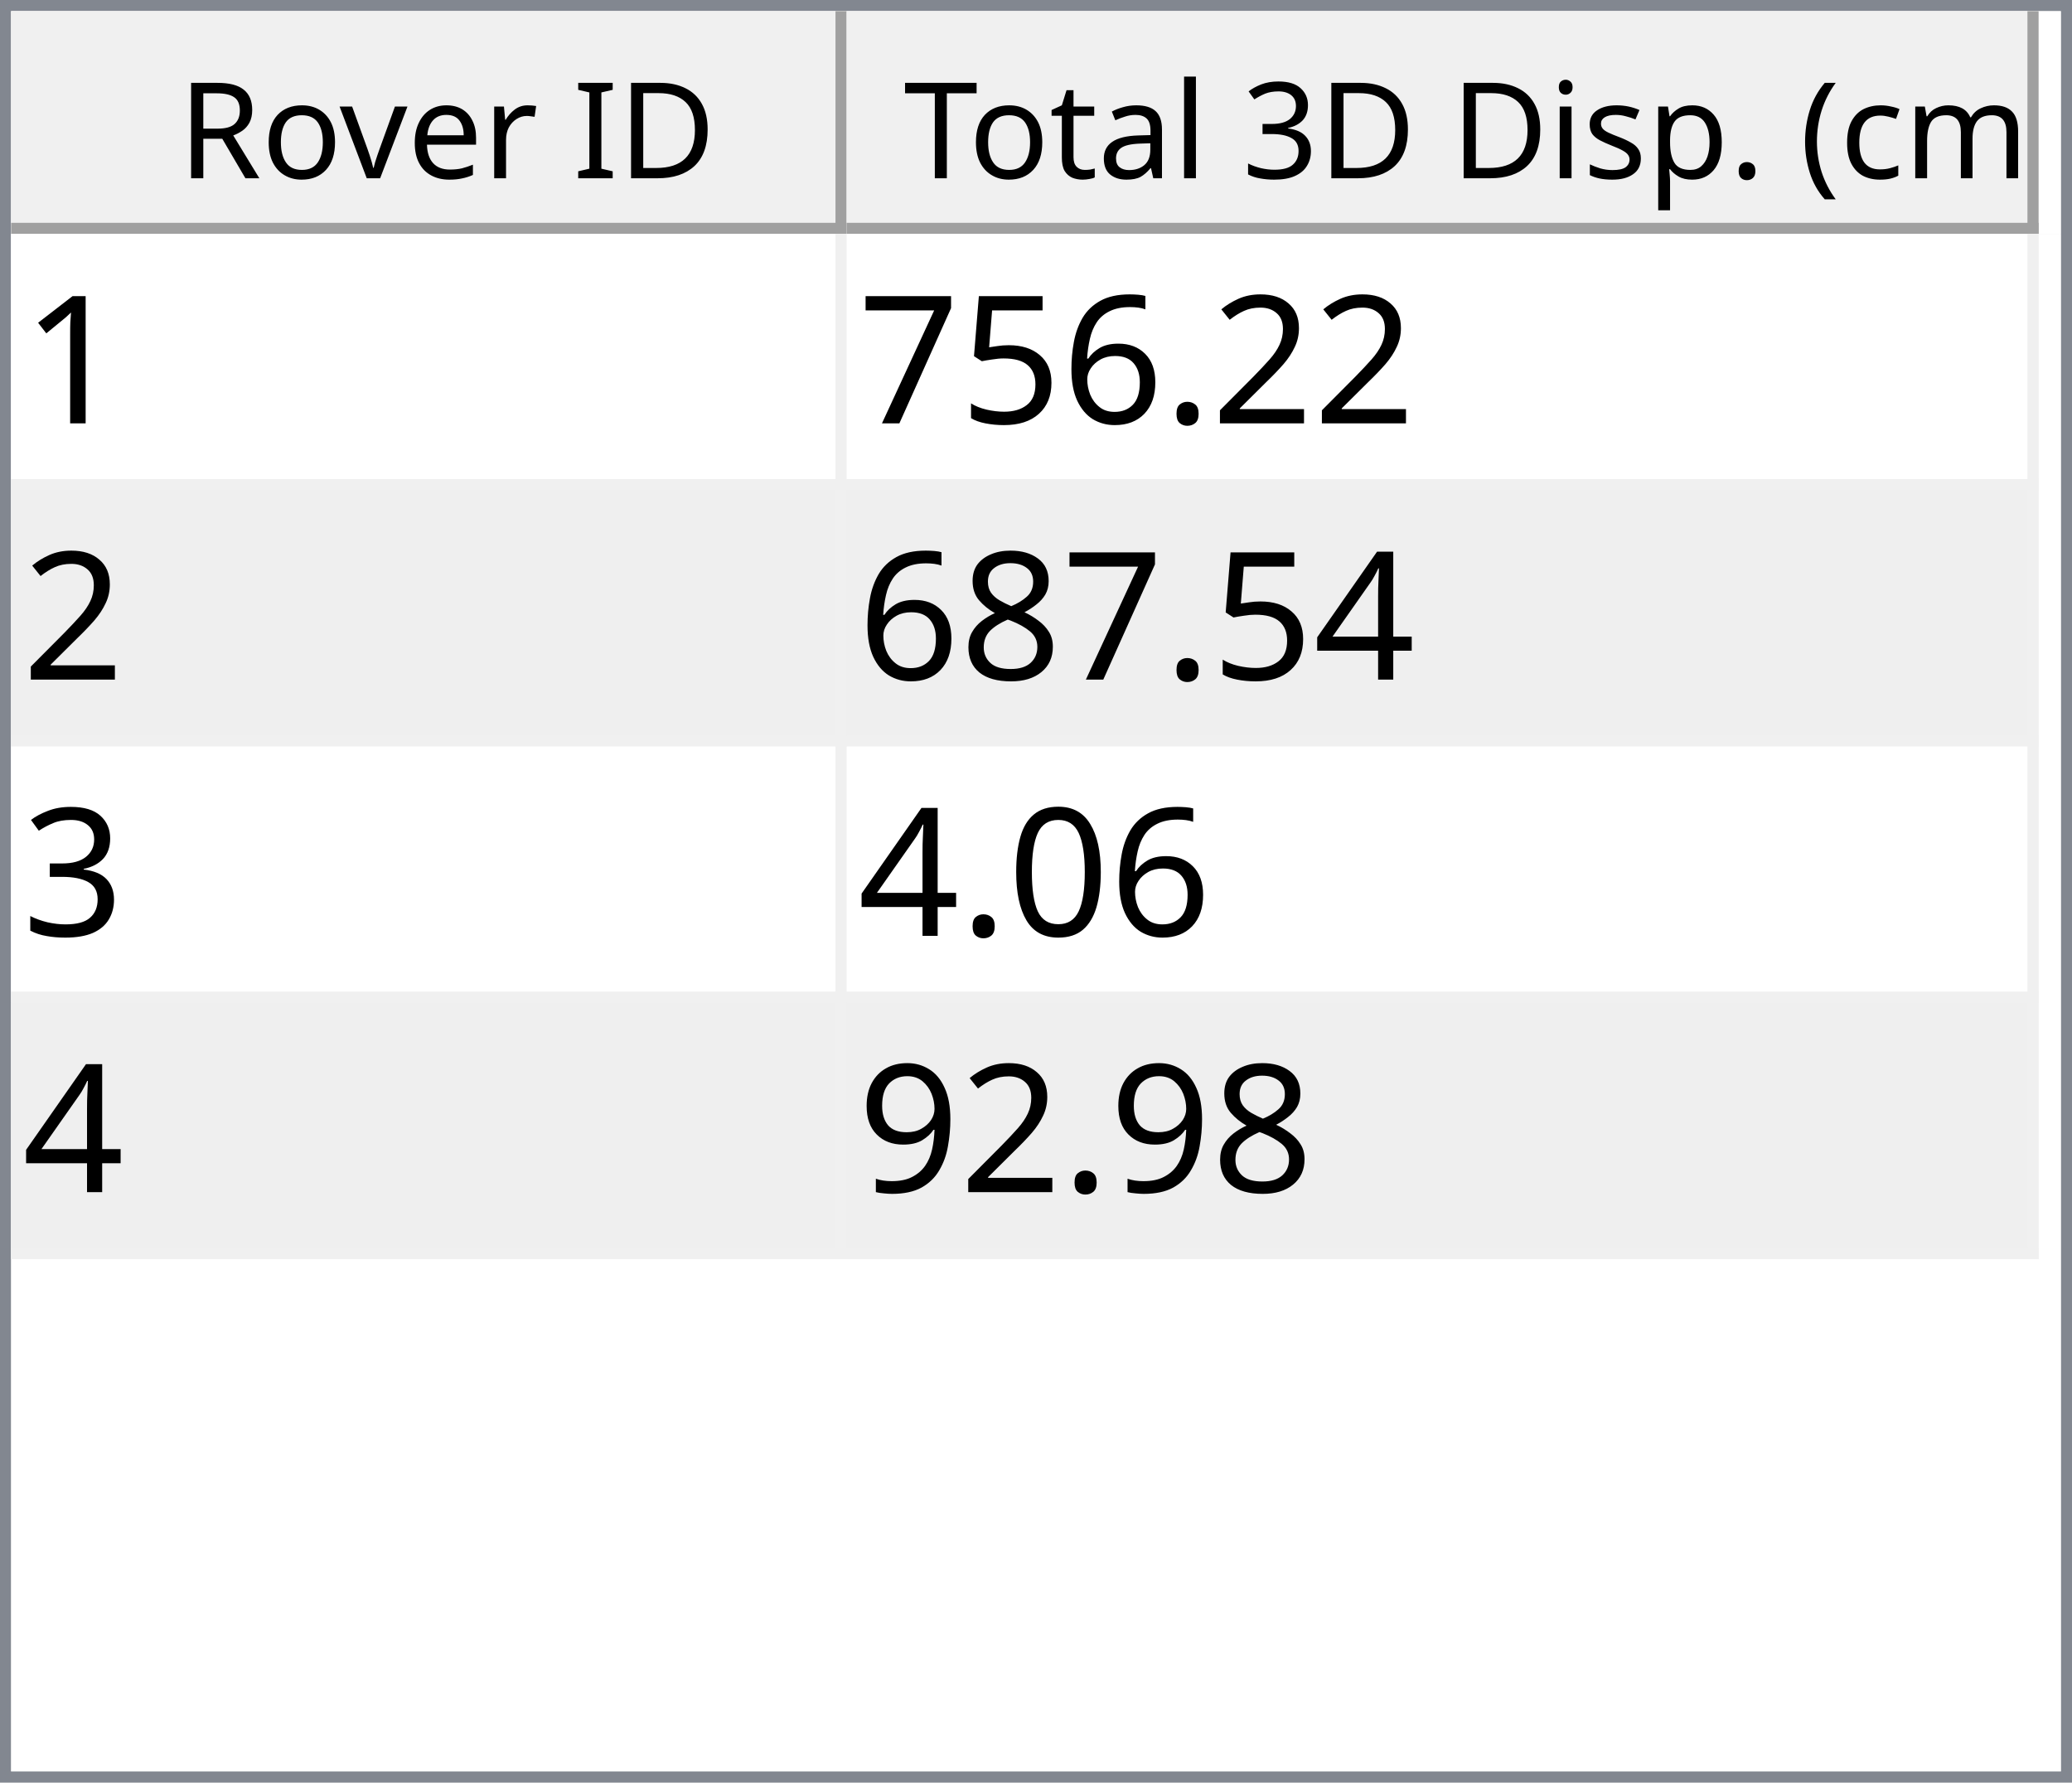
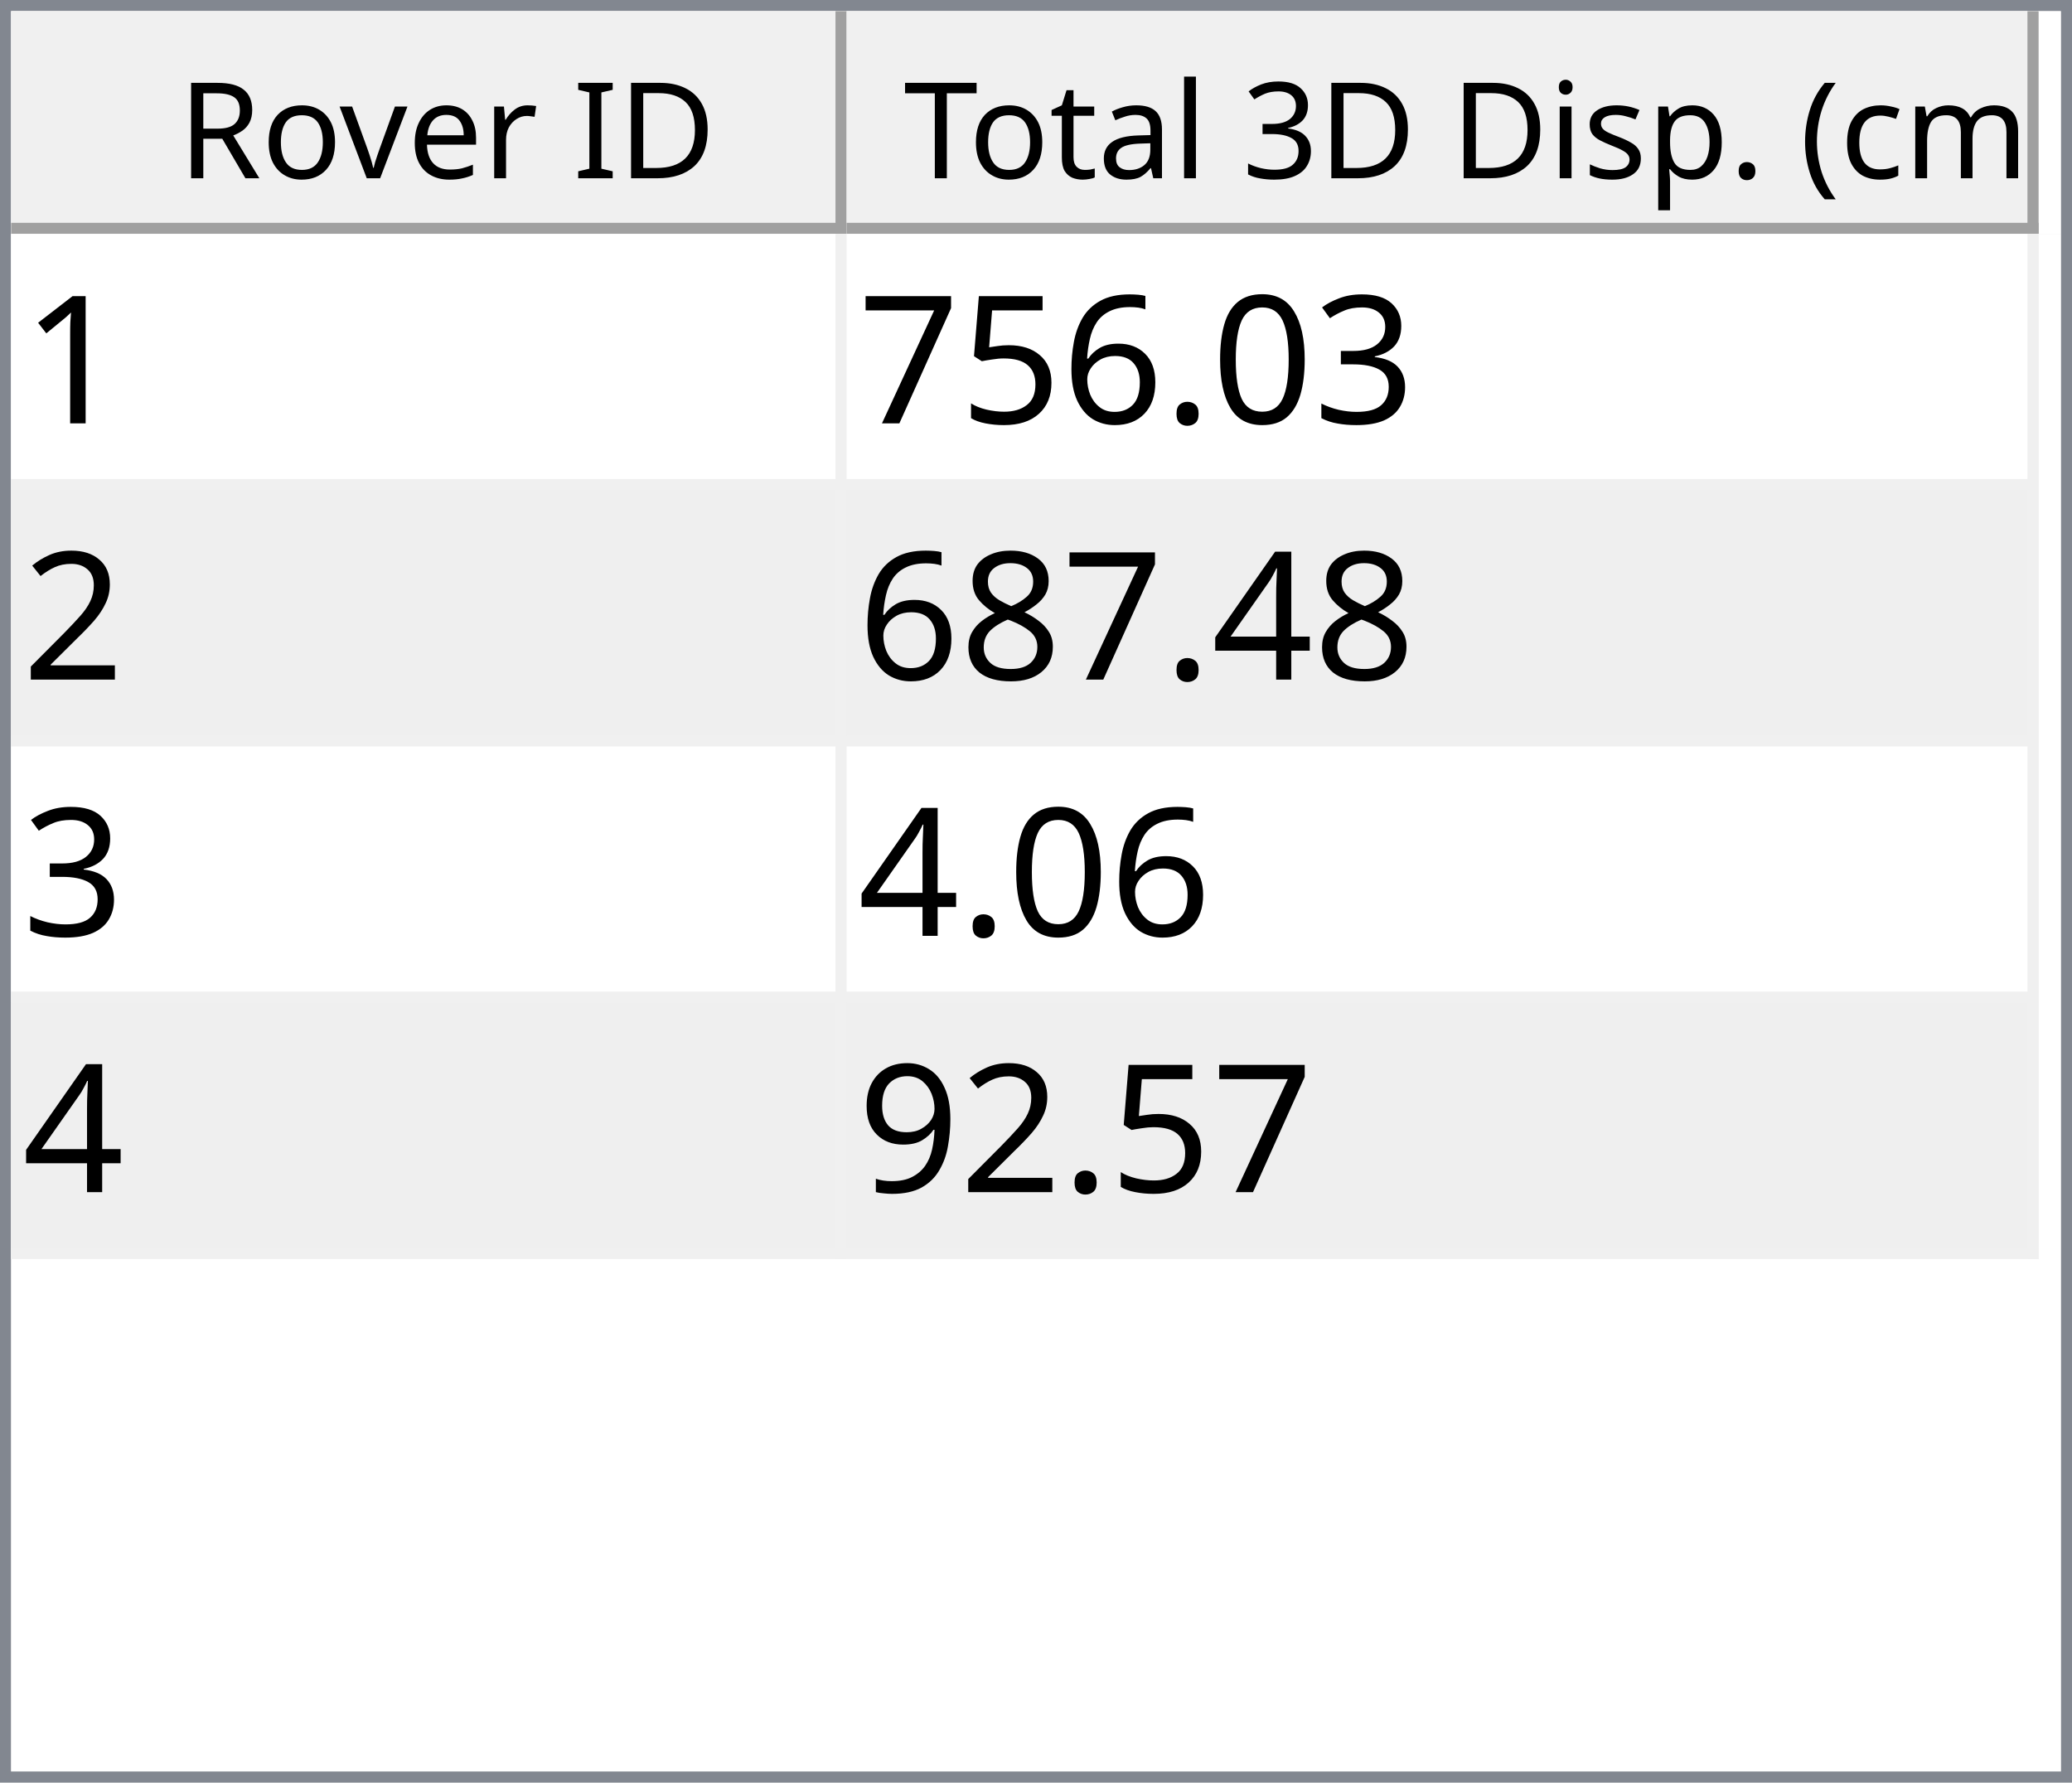
<svg xmlns="http://www.w3.org/2000/svg" style="fill-opacity:1; color-rendering:auto; color-interpolation:auto; text-rendering:auto; stroke:black; stroke-linecap:square; stroke-miterlimit:10; shape-rendering:auto; stroke-opacity:1; fill:black; stroke-dasharray:none; font-weight:normal; stroke-width:1; font-family:'Dialog'; font-style:normal; stroke-linejoin:miter; font-size:12px; stroke-dashoffset:0; image-rendering:auto;" width="186" height="160">
  <defs id="genericDefs" />
  <g>
    <defs id="defs1">
      <clipPath clipPathUnits="userSpaceOnUse" id="clipPath1">
        <path d="M0 0 L186 0 L186 160 L0 160 L0 0 Z" />
      </clipPath>
      <clipPath clipPathUnits="userSpaceOnUse" id="clipPath2">
        <path d="M0 0 L0 160 L186 160 L186 0 Z" />
      </clipPath>
      <clipPath clipPathUnits="userSpaceOnUse" id="clipPath3">
        <path d="M0 0 L0 20 L184 20 L184 0 Z" />
      </clipPath>
      <clipPath clipPathUnits="userSpaceOnUse" id="clipPath4">
        <path d="M0 0 L0 20 L75 20 L75 0 Z" />
      </clipPath>
      <clipPath clipPathUnits="userSpaceOnUse" id="clipPath5">
        <path d="M1 1 L1 19 L74 19 L74 1 Z" />
      </clipPath>
      <clipPath clipPathUnits="userSpaceOnUse" id="clipPath6">
        <path d="M0 0 L0 18 L73 18 L73 0 Z" />
      </clipPath>
      <clipPath clipPathUnits="userSpaceOnUse" id="clipPath7">
        <path d="M-0.5 -0.5 L-0.5 19.5 L74.5 19.5 L74.5 -0.5 Z" />
      </clipPath>
      <clipPath clipPathUnits="userSpaceOnUse" id="clipPath8">
        <path d="M0 0 L0 20 L107 20 L107 0 Z" />
      </clipPath>
      <clipPath clipPathUnits="userSpaceOnUse" id="clipPath9">
        <path d="M1 1 L1 19 L106 19 L106 1 Z" />
      </clipPath>
      <clipPath clipPathUnits="userSpaceOnUse" id="clipPath10">
        <path d="M0 0 L0 18 L105 18 L105 0 Z" />
      </clipPath>
      <clipPath clipPathUnits="userSpaceOnUse" id="clipPath11">
        <path d="M-0.5 -0.5 L-0.5 19.5 L106.5 19.5 L106.5 -0.5 Z" />
      </clipPath>
      <clipPath clipPathUnits="userSpaceOnUse" id="clipPath12">
        <path d="M0 0 L0 138 L184 138 L184 0 Z" />
      </clipPath>
      <clipPath clipPathUnits="userSpaceOnUse" id="clipPath13">
        <path d="M0 0 L0 92 L182 92 L182 0 Z" />
      </clipPath>
      <clipPath clipPathUnits="userSpaceOnUse" id="clipPath14">
        <path d="M-0.5 -0.5 L-0.5 91.5 L181.5 91.5 L181.5 -0.5 Z" />
      </clipPath>
      <clipPath clipPathUnits="userSpaceOnUse" id="clipPath15">
        <path d="M0 0 L0 22 L74 22 L74 0 Z" />
      </clipPath>
      <clipPath clipPathUnits="userSpaceOnUse" id="clipPath16">
        <path d="M0 0 L0 22 L106 22 L106 0 Z" />
      </clipPath>
      <font horiz-adv-x="64.551" id="font1">
        <font-face ascent="107.91" descent="25.098" units-per-em="100" style="font-style:normal; font-family:Segoe UI; font-weight:normal;" />
        <missing-glyph horiz-adv-x="64.551" d="M8.109 0 L8.109 68.266 L56.453 68.266 L56.453 0 L8.109 0 ZM15.328 7.234 L49.219 7.234 L49.219 61.031 L15.328 61.031 L15.328 7.234 Z" />
        <glyph unicode="D" horiz-adv-x="70.117" d="M9.188 0 L9.188 70.016 L28.516 70.016 Q65.531 70.016 65.531 35.891 Q65.531 19.672 55.25 9.836 Q44.969 0 27.734 0 L9.188 0 ZM17.391 62.594 L17.391 7.422 L27.828 7.422 Q41.609 7.422 49.273 14.797 Q56.938 22.172 56.938 35.688 Q56.938 62.594 28.328 62.594 L17.391 62.594 Z" />
        <glyph unicode="I" horiz-adv-x="26.611" d="M17.391 0 L9.188 0 L9.188 70.016 L17.391 70.016 L17.391 0 Z" />
        <glyph unicode=" " horiz-adv-x="27.393" d="" />
        <glyph unicode="r" horiz-adv-x="34.766" d="M34.188 41.891 Q32.078 43.5 28.125 43.5 Q23 43.5 19.555 38.672 Q16.109 33.844 16.109 25.484 L16.109 0 L8.109 0 L8.109 50 L16.109 50 L16.109 39.703 L16.312 39.703 Q18.016 44.969 21.531 47.922 Q25.047 50.875 29.391 50.875 Q32.516 50.875 34.188 50.203 L34.188 41.891 Z" />
        <glyph unicode="e" horiz-adv-x="52.295" d="M48.297 23 L12.984 23 Q13.188 14.656 17.484 10.109 Q21.781 5.562 29.297 5.562 Q37.75 5.562 44.828 11.141 L44.828 3.609 Q38.234 -1.172 27.391 -1.172 Q16.797 -1.172 10.742 5.641 Q4.688 12.453 4.688 24.812 Q4.688 36.469 11.305 43.82 Q17.922 51.172 27.734 51.172 Q37.547 51.172 42.922 44.828 Q48.297 38.484 48.297 27.203 L48.297 23 ZM40.094 29.781 Q40.047 36.719 36.75 40.578 Q33.453 44.438 27.594 44.438 Q21.922 44.438 17.969 40.383 Q14.016 36.328 13.094 29.781 L40.094 29.781 Z" />
        <glyph unicode="v" horiz-adv-x="47.9" d="M47.406 50 L27.484 0 L19.625 0 L0.688 50 L9.469 50 L22.172 13.672 Q23.578 9.672 23.922 6.688 L24.125 6.688 Q24.609 10.453 25.688 13.484 L38.969 50 L47.406 50 Z" />
        <glyph unicode="o" horiz-adv-x="58.594" d="M29 -1.172 Q17.922 -1.172 11.305 5.836 Q4.688 12.844 4.688 24.422 Q4.688 37.016 11.57 44.094 Q18.453 51.172 30.172 51.172 Q41.359 51.172 47.633 44.289 Q53.906 37.406 53.906 25.203 Q53.906 13.234 47.141 6.031 Q40.375 -1.172 29 -1.172 ZM29.594 44.438 Q21.875 44.438 17.383 39.188 Q12.891 33.938 12.891 24.703 Q12.891 15.828 17.43 10.695 Q21.969 5.562 29.594 5.562 Q37.359 5.562 41.531 10.594 Q45.703 15.625 45.703 24.906 Q45.703 34.281 41.531 39.359 Q37.359 44.438 29.594 44.438 Z" />
        <glyph unicode="R" horiz-adv-x="59.814" d="M59.375 0 L49.609 0 L37.891 19.625 Q36.281 22.359 34.766 24.289 Q33.25 26.219 31.664 27.438 Q30.078 28.656 28.25 29.219 Q26.422 29.781 24.125 29.781 L17.391 29.781 L17.391 0 L9.188 0 L9.188 70.016 L30.078 70.016 Q34.672 70.016 38.555 68.867 Q42.438 67.719 45.289 65.375 Q48.141 63.031 49.758 59.547 Q51.375 56.062 51.375 51.375 Q51.375 47.703 50.273 44.656 Q49.172 41.609 47.148 39.211 Q45.125 36.812 42.266 35.133 Q39.406 33.453 35.844 32.516 L35.844 32.328 Q37.594 31.547 38.891 30.547 Q40.188 29.547 41.359 28.18 Q42.531 26.812 43.68 25.078 Q44.828 23.344 46.234 21.047 L59.375 0 ZM17.391 62.594 L17.391 37.203 L28.516 37.203 Q31.594 37.203 34.203 38.133 Q36.812 39.062 38.719 40.797 Q40.625 42.531 41.703 45.047 Q42.781 47.562 42.781 50.688 Q42.781 56.297 39.141 59.445 Q35.5 62.594 28.609 62.594 L17.391 62.594 Z" />
        <glyph unicode=")" horiz-adv-x="30.176" d="M8.297 -15.922 L1.172 -15.922 Q16.406 2.344 16.406 26.812 Q16.406 51.469 1.078 70.016 L8.297 70.016 Q23.531 52.156 23.531 26.703 Q23.531 1.375 8.297 -15.922 Z" />
        <glyph unicode="m" horiz-adv-x="86.133" d="M79.109 0 L71.094 0 L71.094 28.719 Q71.094 37.016 68.531 40.727 Q65.969 44.438 59.906 44.438 Q54.781 44.438 51.195 39.75 Q47.609 35.062 47.609 28.516 L47.609 0 L39.594 0 L39.594 29.688 Q39.594 44.438 28.219 44.438 Q22.953 44.438 19.531 40.016 Q16.109 35.594 16.109 28.516 L16.109 0 L8.109 0 L8.109 50 L16.109 50 L16.109 42.094 L16.312 42.094 Q21.625 51.172 31.844 51.172 Q36.969 51.172 40.773 48.312 Q44.578 45.453 46 40.828 Q51.562 51.172 62.594 51.172 Q79.109 51.172 79.109 30.812 L79.109 0 Z" />
        <glyph unicode="c" horiz-adv-x="46.191" d="M42.188 2.297 Q36.422 -1.172 28.516 -1.172 Q17.828 -1.172 11.258 5.789 Q4.688 12.75 4.688 23.828 Q4.688 36.188 11.766 43.68 Q18.844 51.172 30.672 51.172 Q37.25 51.172 42.281 48.734 L42.281 40.531 Q36.719 44.438 30.375 44.438 Q22.703 44.438 17.797 38.945 Q12.891 33.453 12.891 24.516 Q12.891 15.719 17.508 10.641 Q22.125 5.562 29.891 5.562 Q36.422 5.562 42.188 9.906 L42.188 2.297 Z" />
        <glyph unicode="(" horiz-adv-x="30.176" d="M29.109 -15.922 L21.969 -15.922 Q6.844 1.375 6.844 26.703 Q6.844 52.156 21.969 70.016 L29.203 70.016 Q13.875 51.469 13.875 26.812 Q13.875 2.344 29.109 -15.922 Z" />
        <glyph unicode="." horiz-adv-x="21.68" d="M10.891 -1.078 Q8.641 -1.078 7.055 0.539 Q5.469 2.156 5.469 4.391 Q5.469 6.641 7.055 8.273 Q8.641 9.906 10.891 9.906 Q13.188 9.906 14.797 8.273 Q16.406 6.641 16.406 4.391 Q16.406 2.156 14.797 0.539 Q13.188 -1.078 10.891 -1.078 Z" />
        <glyph unicode="p" horiz-adv-x="58.789" d="M16.312 7.234 L16.109 7.234 L16.109 -23 L8.109 -23 L8.109 50 L16.109 50 L16.109 41.219 L16.312 41.219 Q22.219 51.172 33.594 51.172 Q43.266 51.172 48.688 44.461 Q54.109 37.75 54.109 26.469 Q54.109 13.922 48 6.375 Q41.891 -1.172 31.297 -1.172 Q21.578 -1.172 16.312 7.234 ZM16.109 27.391 L16.109 20.406 Q16.109 14.203 20.141 9.883 Q24.172 5.562 30.375 5.562 Q37.641 5.562 41.773 11.133 Q45.906 16.703 45.906 26.609 Q45.906 34.969 42.047 39.703 Q38.188 44.438 31.594 44.438 Q24.609 44.438 20.359 39.578 Q16.109 34.719 16.109 27.391 Z" />
        <glyph unicode="s" horiz-adv-x="42.432" d="M5.078 1.812 L5.078 10.406 Q11.625 5.562 19.484 5.562 Q30.031 5.562 30.031 12.594 Q30.031 14.594 29.125 15.992 Q28.219 17.391 26.68 18.461 Q25.141 19.531 23.07 20.383 Q21 21.234 18.609 22.172 Q15.281 23.484 12.766 24.828 Q10.25 26.172 8.57 27.859 Q6.891 29.547 6.031 31.695 Q5.172 33.844 5.172 36.719 Q5.172 40.234 6.789 42.945 Q8.406 45.656 11.086 47.484 Q13.766 49.312 17.211 50.242 Q20.656 51.172 24.312 51.172 Q30.812 51.172 35.938 48.922 L35.938 40.828 Q30.422 44.438 23.25 44.438 Q21 44.438 19.195 43.922 Q17.391 43.406 16.094 42.477 Q14.797 41.547 14.086 40.258 Q13.375 38.969 13.375 37.406 Q13.375 35.453 14.086 34.133 Q14.797 32.812 16.164 31.789 Q17.531 30.766 19.484 29.938 Q21.438 29.109 23.922 28.125 Q27.25 26.859 29.883 25.516 Q32.516 24.172 34.375 22.484 Q36.234 20.797 37.234 18.602 Q38.234 16.406 38.234 13.375 Q38.234 9.672 36.602 6.938 Q34.969 4.203 32.234 2.398 Q29.5 0.594 25.93 -0.289 Q22.359 -1.172 18.453 -1.172 Q10.75 -1.172 5.078 1.812 Z" />
        <glyph unicode="i" horiz-adv-x="24.219" d="M12.203 62.703 Q10.062 62.703 8.547 64.164 Q7.031 65.625 7.031 67.875 Q7.031 70.125 8.547 71.609 Q10.062 73.094 12.203 73.094 Q14.406 73.094 15.945 71.609 Q17.484 70.125 17.484 67.875 Q17.484 65.719 15.945 64.211 Q14.406 62.703 12.203 62.703 ZM16.109 0 L8.109 0 L8.109 50 L16.109 50 L16.109 0 Z" />
        <glyph unicode="3" horiz-adv-x="53.906" d="M46.531 19.828 Q46.531 15.094 44.75 11.211 Q42.969 7.328 39.719 4.57 Q36.469 1.812 31.93 0.297 Q27.391 -1.219 21.922 -1.219 Q11.922 -1.219 6 2.594 L6 11.188 Q13.094 5.609 22.219 5.609 Q25.875 5.609 28.828 6.539 Q31.781 7.469 33.906 9.227 Q36.031 10.984 37.18 13.477 Q38.328 15.969 38.328 19.094 Q38.328 32.812 18.797 32.812 L12.984 32.812 L12.984 39.594 L18.5 39.594 Q35.797 39.594 35.797 52.484 Q35.797 64.406 22.609 64.406 Q15.188 64.406 8.688 59.422 L8.688 67.188 Q15.375 71.188 24.609 71.188 Q29 71.188 32.57 69.969 Q36.141 68.75 38.68 66.555 Q41.219 64.359 42.609 61.281 Q44 58.203 44 54.5 Q44 40.672 30.031 36.719 L30.031 36.531 Q33.594 36.141 36.625 34.797 Q39.656 33.453 41.852 31.305 Q44.047 29.156 45.289 26.25 Q46.531 23.344 46.531 19.828 Z" />
        <glyph unicode="l" horiz-adv-x="24.219" d="M16.109 0 L8.109 0 L8.109 74.031 L16.109 74.031 L16.109 0 Z" />
        <glyph unicode="a" horiz-adv-x="50.879" d="M43.891 0 L35.891 0 L35.891 7.812 L35.688 7.812 Q30.469 -1.172 20.312 -1.172 Q12.844 -1.172 8.617 2.781 Q4.391 6.734 4.391 13.281 Q4.391 27.297 20.906 29.594 L35.891 31.688 Q35.891 44.438 25.594 44.438 Q16.547 44.438 9.281 38.281 L9.281 46.484 Q16.656 51.172 26.266 51.172 Q43.891 51.172 43.891 32.516 L43.891 0 ZM35.891 25.297 L23.828 23.641 Q18.266 22.859 15.43 20.875 Q12.594 18.891 12.594 13.875 Q12.594 10.203 15.211 7.883 Q17.828 5.562 22.172 5.562 Q28.125 5.562 32.008 9.742 Q35.891 13.922 35.891 20.312 L35.891 25.297 Z" />
        <glyph unicode="t" horiz-adv-x="33.887" d="M31.297 0.484 Q28.469 -1.078 23.828 -1.078 Q10.688 -1.078 10.688 13.578 L10.688 43.172 L2.094 43.172 L2.094 50 L10.688 50 L10.688 62.203 L18.703 64.797 L18.703 50 L31.297 50 L31.297 43.172 L18.703 43.172 L18.703 14.984 Q18.703 9.969 20.414 7.82 Q22.125 5.672 26.078 5.672 Q29.109 5.672 31.297 7.328 L31.297 0.484 Z" />
        <glyph unicode="T" horiz-adv-x="52.393" d="M50.594 62.594 L30.375 62.594 L30.375 0 L22.172 0 L22.172 62.594 L2 62.594 L2 70.016 L50.594 70.016 L50.594 62.594 Z" />
      </font>
      <font horiz-adv-x="75.0" id="font2">
        <font-face ascent="100.537" descent="21.973" units-per-em="100" style="font-style:normal; font-family:sans-serif; font-weight:normal;" />
        <missing-glyph horiz-adv-x="75.0" d="M12.5 0 L12.5 62.5 L62.5 62.5 L62.5 0 L12.5 0 ZM14.062 1.562 L60.938 1.562 L60.938 60.938 L14.062 60.938 L14.062 1.562 Z" />
        <glyph unicode="1" horiz-adv-x="55.615" d="M37.25 0 L28.469 0 L28.469 56 Q25.297 52.984 20.141 49.953 Q14.984 46.922 10.891 45.406 L10.891 53.906 Q18.266 57.375 23.781 62.305 Q29.297 67.234 31.594 71.875 L37.25 71.875 L37.25 0 Z" />
-         <glyph unicode="2" horiz-adv-x="55.615" d="M50.344 8.453 L50.344 0 L3.031 0 Q2.938 3.172 4.047 6.109 Q5.859 10.938 9.836 15.625 Q13.812 20.312 21.344 26.469 Q33.016 36.031 37.117 41.625 Q41.219 47.219 41.219 52.203 Q41.219 57.422 37.477 61.008 Q33.734 64.594 27.734 64.594 Q21.391 64.594 17.578 60.789 Q13.766 56.984 13.719 50.25 L4.688 51.172 Q5.609 61.281 11.664 66.578 Q17.719 71.875 27.938 71.875 Q38.234 71.875 44.242 66.164 Q50.25 60.453 50.25 52 Q50.25 47.703 48.492 43.555 Q46.734 39.406 42.656 34.812 Q38.578 30.219 29.109 22.219 Q21.188 15.578 18.945 13.211 Q16.703 10.844 15.234 8.453 L50.344 8.453 Z" />
+         <glyph unicode="3" horiz-adv-x="55.615" d="M4.203 18.891 L12.984 20.062 Q14.5 12.594 18.141 9.297 Q21.781 6 27 6 Q33.203 6 37.477 10.297 Q41.75 14.594 41.75 20.953 Q41.75 27 37.797 30.93 Q33.844 34.859 27.734 34.859 Q25.25 34.859 21.531 33.891 L22.516 41.609 Q23.391 41.5 23.922 41.5 Q29.547 41.5 34.039 44.43 Q38.531 47.359 38.531 53.469 Q38.531 58.297 35.258 61.477 Q31.984 64.656 26.812 64.656 Q21.688 64.656 18.266 61.43 Q14.844 58.203 13.875 51.766 L5.078 53.328 Q6.688 62.156 12.398 67.016 Q18.109 71.875 26.609 71.875 Q32.469 71.875 37.398 69.359 Q42.328 66.844 44.945 62.5 Q47.562 58.156 47.562 53.266 Q47.562 48.641 45.07 44.828 Q42.578 41.016 37.703 38.766 Q44.047 37.312 47.562 32.695 Q51.078 28.078 51.078 21.141 Q51.078 11.766 44.242 5.25 Q37.406 -1.266 26.953 -1.266 Q17.531 -1.266 11.305 4.352 Q5.078 9.969 4.203 18.891 Z" />
+         <glyph unicode="0" horiz-adv-x="55.615" d="M4.156 35.297 Q4.156 48 6.766 55.742 Q9.375 63.484 14.523 67.68 Q19.672 71.875 27.484 71.875 Q33.25 71.875 37.594 69.555 Q41.938 67.234 44.773 62.867 Q47.609 58.5 49.219 52.227 Q50.828 45.953 50.828 35.297 Q50.828 22.703 48.242 14.969 Q45.656 7.234 40.508 3.008 Q35.359 -1.219 27.484 -1.219 Q17.141 -1.219 11.234 6.203 Q4.156 15.141 4.156 35.297 ZM13.188 35.297 Q13.188 17.672 17.312 11.836 Q21.438 6 27.484 6 Q33.547 6 37.672 11.859 Q41.797 17.719 41.797 35.297 Q41.797 52.984 37.672 58.789 Q33.547 64.594 27.391 64.594 Q21.344 64.594 17.719 59.469 Q13.188 52.938 13.188 35.297 Z" />
        <glyph unicode="." horiz-adv-x="27.783" d="M9.078 0 L9.078 10.016 L19.094 10.016 L19.094 0 L9.078 0 Z" />
        <glyph unicode="6" horiz-adv-x="55.615" d="M49.75 54.047 L41.016 53.375 Q39.844 58.547 37.703 60.891 Q34.125 64.656 28.906 64.656 Q24.703 64.656 21.531 62.312 Q17.391 59.281 14.992 53.469 Q12.594 47.656 12.5 36.922 Q15.672 41.75 20.266 44.094 Q24.859 46.438 29.891 46.438 Q38.672 46.438 44.852 39.969 Q51.031 33.5 51.031 23.25 Q51.031 16.5 48.125 10.719 Q45.219 4.938 40.141 1.859 Q35.062 -1.219 28.609 -1.219 Q17.625 -1.219 10.695 6.859 Q3.766 14.938 3.766 33.5 Q3.766 54.25 11.422 63.672 Q18.109 71.875 29.438 71.875 Q37.891 71.875 43.289 67.141 Q48.688 62.406 49.75 54.047 ZM13.875 23.188 Q13.875 18.656 15.797 14.508 Q17.719 10.359 21.188 8.18 Q24.656 6 28.469 6 Q34.031 6 38.039 10.492 Q42.047 14.984 42.047 22.703 Q42.047 30.125 38.086 34.398 Q34.125 38.672 28.125 38.672 Q22.172 38.672 18.023 34.398 Q13.875 30.125 13.875 23.188 Z" />
        <glyph unicode="5" horiz-adv-x="55.615" d="M4.156 18.75 L13.375 19.531 Q14.406 12.797 18.141 9.398 Q21.875 6 27.156 6 Q33.5 6 37.891 10.789 Q42.281 15.578 42.281 23.484 Q42.281 31 38.062 35.352 Q33.844 39.703 27 39.703 Q22.75 39.703 19.336 37.773 Q15.922 35.844 13.969 32.766 L5.719 33.844 L12.641 70.609 L48.25 70.609 L48.25 62.203 L19.672 62.203 L15.828 42.969 Q22.266 47.469 29.344 47.469 Q38.719 47.469 45.164 40.969 Q51.609 34.469 51.609 24.266 Q51.609 14.547 45.953 7.469 Q39.062 -1.219 27.156 -1.219 Q17.391 -1.219 11.211 4.25 Q5.031 9.719 4.156 18.75 Z" />
        <glyph unicode="7" horiz-adv-x="55.615" d="M4.734 62.203 L4.734 70.656 L51.078 70.656 L51.078 63.812 Q44.234 56.547 37.523 44.484 Q30.812 32.422 27.156 19.672 Q24.516 10.688 23.781 0 L14.75 0 Q14.891 8.453 18.062 20.414 Q21.234 32.375 27.172 43.484 Q33.109 54.594 39.797 62.203 L4.734 62.203 Z" />
+         <glyph unicode="2" horiz-adv-x="55.615" d="M50.344 8.453 L50.344 0 L3.031 0 Q2.938 3.172 4.047 6.109 Q5.859 10.938 9.836 15.625 Q13.812 20.312 21.344 26.469 Q33.016 36.031 37.117 41.625 Q41.219 47.219 41.219 52.203 Q41.219 57.422 37.477 61.008 Q33.734 64.594 27.734 64.594 Q21.391 64.594 17.578 60.789 Q13.766 56.984 13.719 50.25 L4.688 51.172 Q5.609 61.281 11.664 66.578 Q17.719 71.875 27.938 71.875 Q38.234 71.875 44.242 66.164 Q50.25 60.453 50.25 52 Q50.25 47.703 48.492 43.555 Q46.734 39.406 42.656 34.812 Q38.578 30.219 29.109 22.219 Q21.188 15.578 18.945 13.211 Q16.703 10.844 15.234 8.453 L50.344 8.453 Z" />
        <glyph unicode="4" horiz-adv-x="55.615" d="M32.328 0 L32.328 17.141 L1.266 17.141 L1.266 25.203 L33.938 71.578 L41.109 71.578 L41.109 25.203 L50.781 25.203 L50.781 17.141 L41.109 17.141 L41.109 0 L32.328 0 ZM32.328 25.203 L32.328 57.469 L9.906 25.203 L32.328 25.203 Z" />
        <glyph unicode="8" horiz-adv-x="55.615" d="M17.672 38.812 Q12.203 40.828 9.57 44.539 Q6.938 48.25 6.938 53.422 Q6.938 61.234 12.555 66.555 Q18.172 71.875 27.484 71.875 Q36.859 71.875 42.578 66.43 Q48.297 60.984 48.297 53.172 Q48.297 48.188 45.68 44.508 Q43.062 40.828 37.75 38.812 Q44.344 36.672 47.781 31.883 Q51.219 27.094 51.219 20.453 Q51.219 11.281 44.727 5.031 Q38.234 -1.219 27.641 -1.219 Q17.047 -1.219 10.547 5.055 Q4.047 11.328 4.047 20.703 Q4.047 27.688 7.594 32.398 Q11.141 37.109 17.672 38.812 ZM15.922 53.719 Q15.922 48.641 19.195 45.414 Q22.469 42.188 27.688 42.188 Q32.766 42.188 36.016 45.383 Q39.266 48.578 39.266 53.219 Q39.266 58.062 35.914 61.359 Q32.562 64.656 27.594 64.656 Q22.562 64.656 19.242 61.43 Q15.922 58.203 15.922 53.719 ZM13.094 20.656 Q13.094 16.891 14.875 13.375 Q16.656 9.859 20.172 7.93 Q23.688 6 27.734 6 Q34.031 6 38.133 10.055 Q42.234 14.109 42.234 20.359 Q42.234 26.703 38.016 30.859 Q33.797 35.016 27.438 35.016 Q21.234 35.016 17.164 30.914 Q13.094 26.812 13.094 20.656 Z" />
-         <glyph unicode="3" horiz-adv-x="55.615" d="M4.203 18.891 L12.984 20.062 Q14.5 12.594 18.141 9.297 Q21.781 6 27 6 Q33.203 6 37.477 10.297 Q41.75 14.594 41.75 20.953 Q41.75 27 37.797 30.93 Q33.844 34.859 27.734 34.859 Q25.25 34.859 21.531 33.891 L22.516 41.609 Q23.391 41.5 23.922 41.5 Q29.547 41.5 34.039 44.43 Q38.531 47.359 38.531 53.469 Q38.531 58.297 35.258 61.477 Q31.984 64.656 26.812 64.656 Q21.688 64.656 18.266 61.43 Q14.844 58.203 13.875 51.766 L5.078 53.328 Q6.688 62.156 12.398 67.016 Q18.109 71.875 26.609 71.875 Q32.469 71.875 37.398 69.359 Q42.328 66.844 44.945 62.5 Q47.562 58.156 47.562 53.266 Q47.562 48.641 45.07 44.828 Q42.578 41.016 37.703 38.766 Q44.047 37.312 47.562 32.695 Q51.078 28.078 51.078 21.141 Q51.078 11.766 44.242 5.25 Q37.406 -1.266 26.953 -1.266 Q17.531 -1.266 11.305 4.352 Q5.078 9.969 4.203 18.891 Z" />
-         <glyph unicode="0" horiz-adv-x="55.615" d="M4.156 35.297 Q4.156 48 6.766 55.742 Q9.375 63.484 14.523 67.68 Q19.672 71.875 27.484 71.875 Q33.25 71.875 37.594 69.555 Q41.938 67.234 44.773 62.867 Q47.609 58.5 49.219 52.227 Q50.828 45.953 50.828 35.297 Q50.828 22.703 48.242 14.969 Q45.656 7.234 40.508 3.008 Q35.359 -1.219 27.484 -1.219 Q17.141 -1.219 11.234 6.203 Q4.156 15.141 4.156 35.297 ZM13.188 35.297 Q13.188 17.672 17.312 11.836 Q21.438 6 27.484 6 Q33.547 6 37.672 11.859 Q41.797 17.719 41.797 35.297 Q41.797 52.984 37.672 58.789 Q33.547 64.594 27.391 64.594 Q21.344 64.594 17.719 59.469 Q13.188 52.938 13.188 35.297 Z" />
        <glyph unicode="9" horiz-adv-x="55.615" d="M5.469 16.547 L13.922 17.328 Q14.984 11.375 18.016 8.688 Q21.047 6 25.781 6 Q29.828 6 32.883 7.859 Q35.938 9.719 37.891 12.82 Q39.844 15.922 41.164 21.195 Q42.484 26.469 42.484 31.938 Q42.484 32.516 42.438 33.688 Q39.797 29.5 35.234 26.883 Q30.672 24.266 25.344 24.266 Q16.453 24.266 10.305 30.711 Q4.156 37.156 4.156 47.703 Q4.156 58.594 10.578 65.234 Q17 71.875 26.656 71.875 Q33.641 71.875 39.43 68.117 Q45.219 64.359 48.219 57.398 Q51.219 50.438 51.219 37.25 Q51.219 23.531 48.242 15.406 Q45.266 7.281 39.383 3.031 Q33.5 -1.219 25.594 -1.219 Q17.188 -1.219 11.867 3.445 Q6.547 8.109 5.469 16.547 ZM41.453 48.141 Q41.453 55.719 37.43 60.156 Q33.406 64.594 27.734 64.594 Q21.875 64.594 17.531 59.812 Q13.188 55.031 13.188 47.406 Q13.188 40.578 17.312 36.305 Q21.438 32.031 27.484 32.031 Q33.594 32.031 37.523 36.305 Q41.453 40.578 41.453 48.141 Z" />
      </font>
    </defs>
    <g style="fill:white; stroke:white;">
      <rect x="0" y="0" width="186" style="clip-path:url(#clipPath1); stroke:none;" height="160" />
    </g>
    <g style="fill:white; text-rendering:optimizeSpeed; color-rendering:optimizeSpeed; image-rendering:optimizeSpeed; shape-rendering:crispEdges; stroke:white; color-interpolation:sRGB;">
      <rect x="0" width="186" height="160" y="0" style="stroke:none;" />
      <path style="stroke:none;" d="M0 160 L186 160 L186 0 L0 0 Z" />
    </g>
    <g style="fill:rgb(240,240,240); font-family:'Segoe UI'; stroke:rgb(240,240,240);">
      <rect x="0" y="0" width="186" style="clip-path:url(#clipPath2); stroke:none;" height="160" />
    </g>
    <g style="fill:rgb(130,135,144); font-family:'Segoe UI'; stroke:rgb(130,135,144);">
      <path d="M0 0 L186 0 L186 160 L0 160 L0 0 ZM1 1 L185 1 L185 159 L1 159 L1 1 Z" style="fill-rule:evenodd; clip-path:url(#clipPath2); stroke:none;" />
    </g>
    <g style="fill:white; font-family:'Segoe UI'; stroke:white;" transform="translate(1,1)">
      <rect x="0" y="0" width="184" style="clip-path:url(#clipPath3); stroke:none;" height="20" />
    </g>
    <g style="fill:rgb(240,240,240); font-family:'Segoe UI'; stroke:rgb(240,240,240);" transform="translate(1,1)">
      <rect x="0" y="0" width="75" style="clip-path:url(#clipPath4); stroke:none;" height="20" />
    </g>
    <g style="font-family:'Segoe UI';" transform="translate(2,2)">
      <text x="14" xml:space="preserve" y="14" style="clip-path:url(#clipPath6); stroke:none;">Rover ID</text>
    </g>
    <g style="fill:rgb(160,160,160); font-family:'Segoe UI'; stroke:rgb(160,160,160); stroke-linejoin:bevel;" transform="translate(1.5,1.5)">
      <line x1="74" x2="74" y1="0" style="fill:none; clip-path:url(#clipPath7);" y2="19" />
    </g>
    <g style="fill:rgb(160,160,160); font-family:'Segoe UI'; stroke:rgb(160,160,160); stroke-linejoin:bevel;" transform="matrix(1,0,0,1,1,1) translate(0.5,0.5)">
      <line x1="0" x2="74" y1="19" style="fill:none; clip-path:url(#clipPath7);" y2="19" />
    </g>
    <g style="fill:rgb(240,240,240); font-family:'Segoe UI'; stroke:rgb(240,240,240);" transform="translate(76,1)">
      <rect x="0" y="0" width="107" style="clip-path:url(#clipPath8); stroke:none;" height="20" />
    </g>
    <g style="font-family:'Segoe UI';" transform="translate(77,2)">
      <text x="1" xml:space="preserve" y="14" style="clip-path:url(#clipPath10); stroke:none;"> Total 3D Disp. (cm)</text>
    </g>
    <g style="fill:rgb(160,160,160); font-family:'Segoe UI'; stroke:rgb(160,160,160); stroke-linejoin:bevel;" transform="translate(76.5,1.5)">
      <line x1="106" x2="106" y1="0" style="fill:none; clip-path:url(#clipPath11);" y2="19" />
    </g>
    <g style="fill:rgb(160,160,160); font-family:'Segoe UI'; stroke:rgb(160,160,160); stroke-linejoin:bevel;" transform="matrix(1,0,0,1,76,1) translate(0.5,0.5)">
      <line x1="0" x2="106" y1="19" style="fill:none; clip-path:url(#clipPath11);" y2="19" />
    </g>
    <g style="fill:white; font-family:'Segoe UI'; stroke:white;" transform="translate(1,21)">
      <rect x="0" y="0" width="184" style="clip-path:url(#clipPath12); stroke:none;" height="138" />
    </g>
    <g style="fill:rgb(240,240,240); font-size:16px; font-family:sans-serif; stroke:rgb(240,240,240);" transform="translate(1,21)">
      <rect x="0" y="0" width="182" style="clip-path:url(#clipPath13); stroke:none;" height="92" />
      <line transform="translate(0.5,0.5)" x1="0" x2="181" y1="22" style="clip-path:url(#clipPath14); fill:none; stroke-linejoin:bevel;" y2="22" />
    </g>
    <g transform="matrix(1,0,0,1,1,21) translate(0.5,0.5)" style="fill:rgb(240,240,240); font-size:16px; font-family:sans-serif; stroke:rgb(240,240,240); stroke-linejoin:bevel;">
      <line x1="0" x2="181" y1="45" style="fill:none; clip-path:url(#clipPath14);" y2="45" />
    </g>
    <g transform="matrix(1,0,0,1,1,21) translate(0.5,0.5)" style="fill:rgb(240,240,240); font-size:16px; font-family:sans-serif; stroke:rgb(240,240,240); stroke-linejoin:bevel;">
      <line x1="0" x2="181" y1="68" style="fill:none; clip-path:url(#clipPath14);" y2="68" />
    </g>
    <g transform="matrix(1,0,0,1,1,21) translate(0.5,0.5)" style="fill:rgb(240,240,240); font-size:16px; font-family:sans-serif; stroke:rgb(240,240,240); stroke-linejoin:bevel;">
      <line x1="0" x2="181" y1="91" style="fill:none; clip-path:url(#clipPath14);" y2="91" />
    </g>
    <g transform="matrix(1,0,0,1,1,21) translate(0.5,0.5)" style="fill:rgb(240,240,240); font-size:16px; font-family:sans-serif; stroke:rgb(240,240,240); stroke-linejoin:bevel;">
      <line x1="74" x2="74" y1="0" style="fill:none; clip-path:url(#clipPath14);" y2="91" />
    </g>
    <g transform="matrix(1,0,0,1,1,21) translate(0.5,0.5)" style="fill:rgb(240,240,240); font-size:16px; font-family:sans-serif; stroke:rgb(240,240,240); stroke-linejoin:bevel;">
      <line x1="181" x2="181" y1="0" style="fill:none; clip-path:url(#clipPath14);" y2="91" />
    </g>
    <g style="fill:white; font-size:16px; font-family:sans-serif; stroke:white;" transform="matrix(1,0,0,1,1,21)">
      <rect x="0" y="0" width="74" style="clip-path:url(#clipPath15); stroke:none;" height="22" />
      <text x="1" y="17" style="fill:black; clip-path:url(#clipPath15); stroke:none;" xml:space="preserve">1</text>
    </g>
    <g style="fill:white; font-size:16px; font-family:sans-serif; stroke:white;" transform="matrix(1,0,0,1,1,21) translate(75,0)">
      <rect x="0" y="0" width="106" style="clip-path:url(#clipPath16); stroke:none;" height="22" />
-       <text x="1" y="17" style="fill:black; clip-path:url(#clipPath16); stroke:none;" xml:space="preserve">756.22</text>
+       <text x="1" y="17" style="fill:black; clip-path:url(#clipPath16); stroke:none;" xml:space="preserve">756.03</text>
    </g>
    <g style="fill:rgb(239,239,239); font-size:16px; font-family:sans-serif; stroke:rgb(239,239,239);" transform="matrix(1,0,0,1,1,21) translate(0,23)">
      <rect x="0" y="0" width="74" style="clip-path:url(#clipPath15); stroke:none;" height="22" />
      <text x="1" y="17" style="fill:black; clip-path:url(#clipPath15); stroke:none;" xml:space="preserve">2</text>
    </g>
    <g style="fill:rgb(239,239,239); font-size:16px; font-family:sans-serif; stroke:rgb(239,239,239);" transform="matrix(1,0,0,1,1,21) translate(75,23)">
      <rect x="0" y="0" width="106" style="clip-path:url(#clipPath16); stroke:none;" height="22" />
-       <text x="1" y="17" style="fill:black; clip-path:url(#clipPath16); stroke:none;" xml:space="preserve">687.54</text>
+       <text x="1" y="17" style="fill:black; clip-path:url(#clipPath16); stroke:none;" xml:space="preserve">687.48</text>
    </g>
    <g style="fill:white; font-size:16px; font-family:sans-serif; stroke:white;" transform="matrix(1,0,0,1,1,21) translate(0,46)">
      <rect x="0" y="0" width="74" style="clip-path:url(#clipPath15); stroke:none;" height="22" />
      <text x="1" y="17" style="fill:black; clip-path:url(#clipPath15); stroke:none;" xml:space="preserve">3</text>
    </g>
    <g style="fill:white; font-size:16px; font-family:sans-serif; stroke:white;" transform="matrix(1,0,0,1,1,21) translate(75,46)">
      <rect x="0" y="0" width="106" style="clip-path:url(#clipPath16); stroke:none;" height="22" />
      <text x="1" y="17" style="fill:black; clip-path:url(#clipPath16); stroke:none;" xml:space="preserve">4.06</text>
    </g>
    <g style="fill:rgb(239,239,239); font-size:16px; font-family:sans-serif; stroke:rgb(239,239,239);" transform="matrix(1,0,0,1,1,21) translate(0,69)">
      <rect x="0" y="0" width="74" style="clip-path:url(#clipPath15); stroke:none;" height="22" />
      <text x="1" y="17" style="fill:black; clip-path:url(#clipPath15); stroke:none;" xml:space="preserve">4</text>
    </g>
    <g style="fill:rgb(239,239,239); font-size:16px; font-family:sans-serif; stroke:rgb(239,239,239);" transform="matrix(1,0,0,1,1,21) translate(75,69)">
      <rect x="0" y="0" width="106" style="clip-path:url(#clipPath16); stroke:none;" height="22" />
-       <text x="1" y="17" style="fill:black; clip-path:url(#clipPath16); stroke:none;" xml:space="preserve">92.98</text>
+       <text x="1" y="17" style="fill:black; clip-path:url(#clipPath16); stroke:none;" xml:space="preserve">92.57</text>
    </g>
  </g>
</svg>
